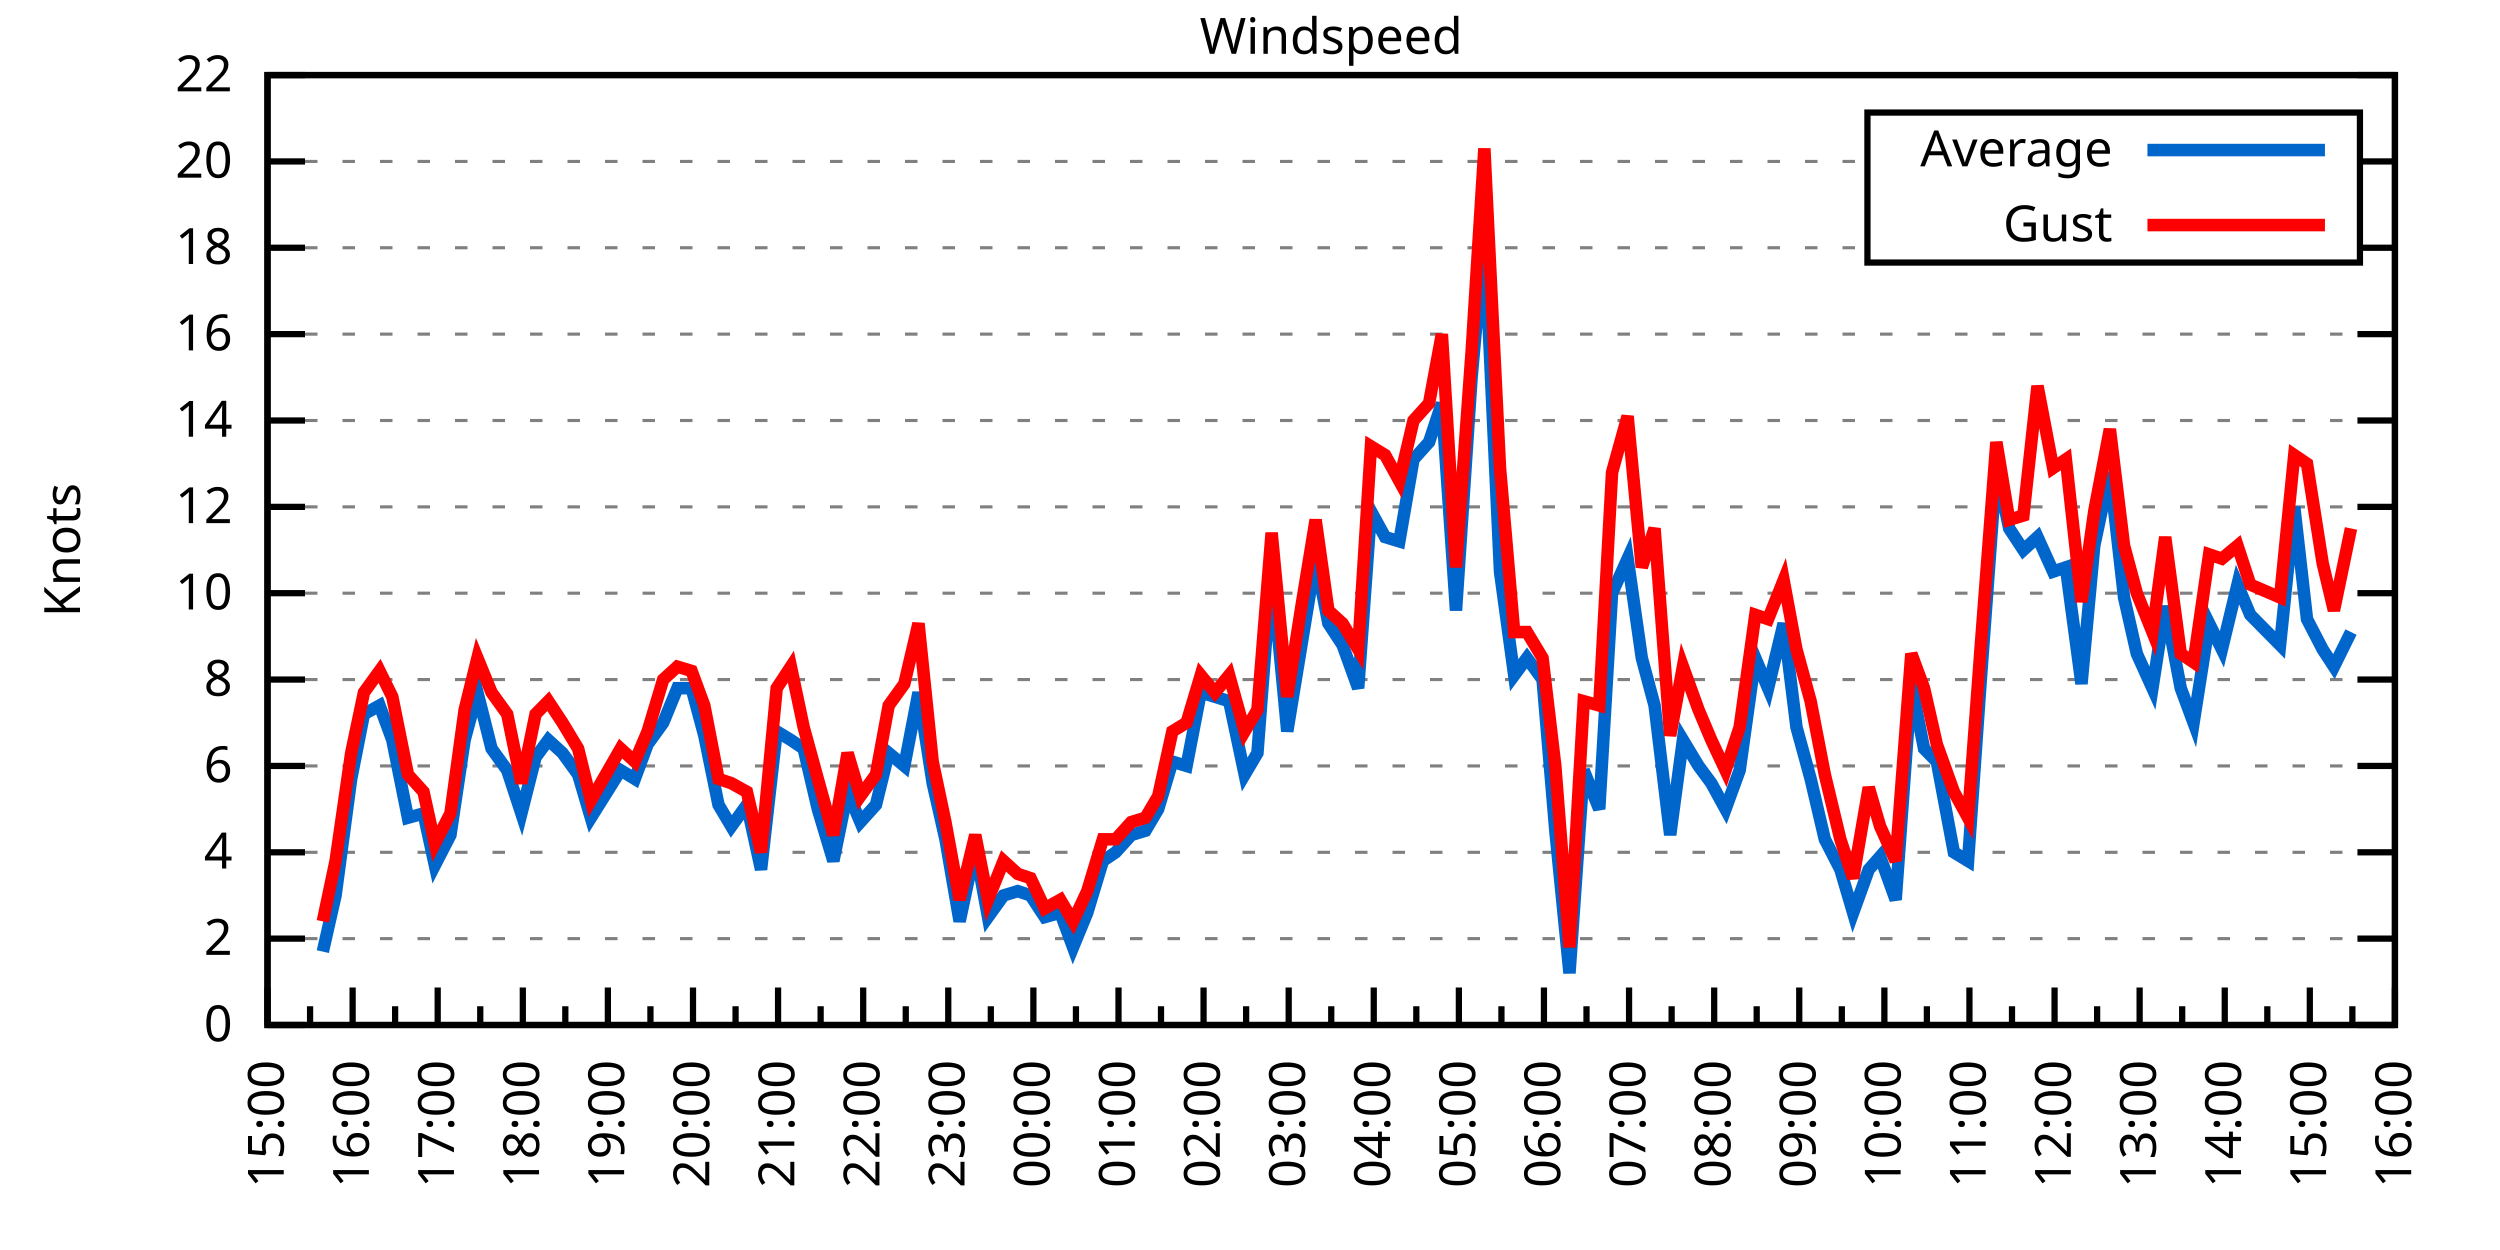
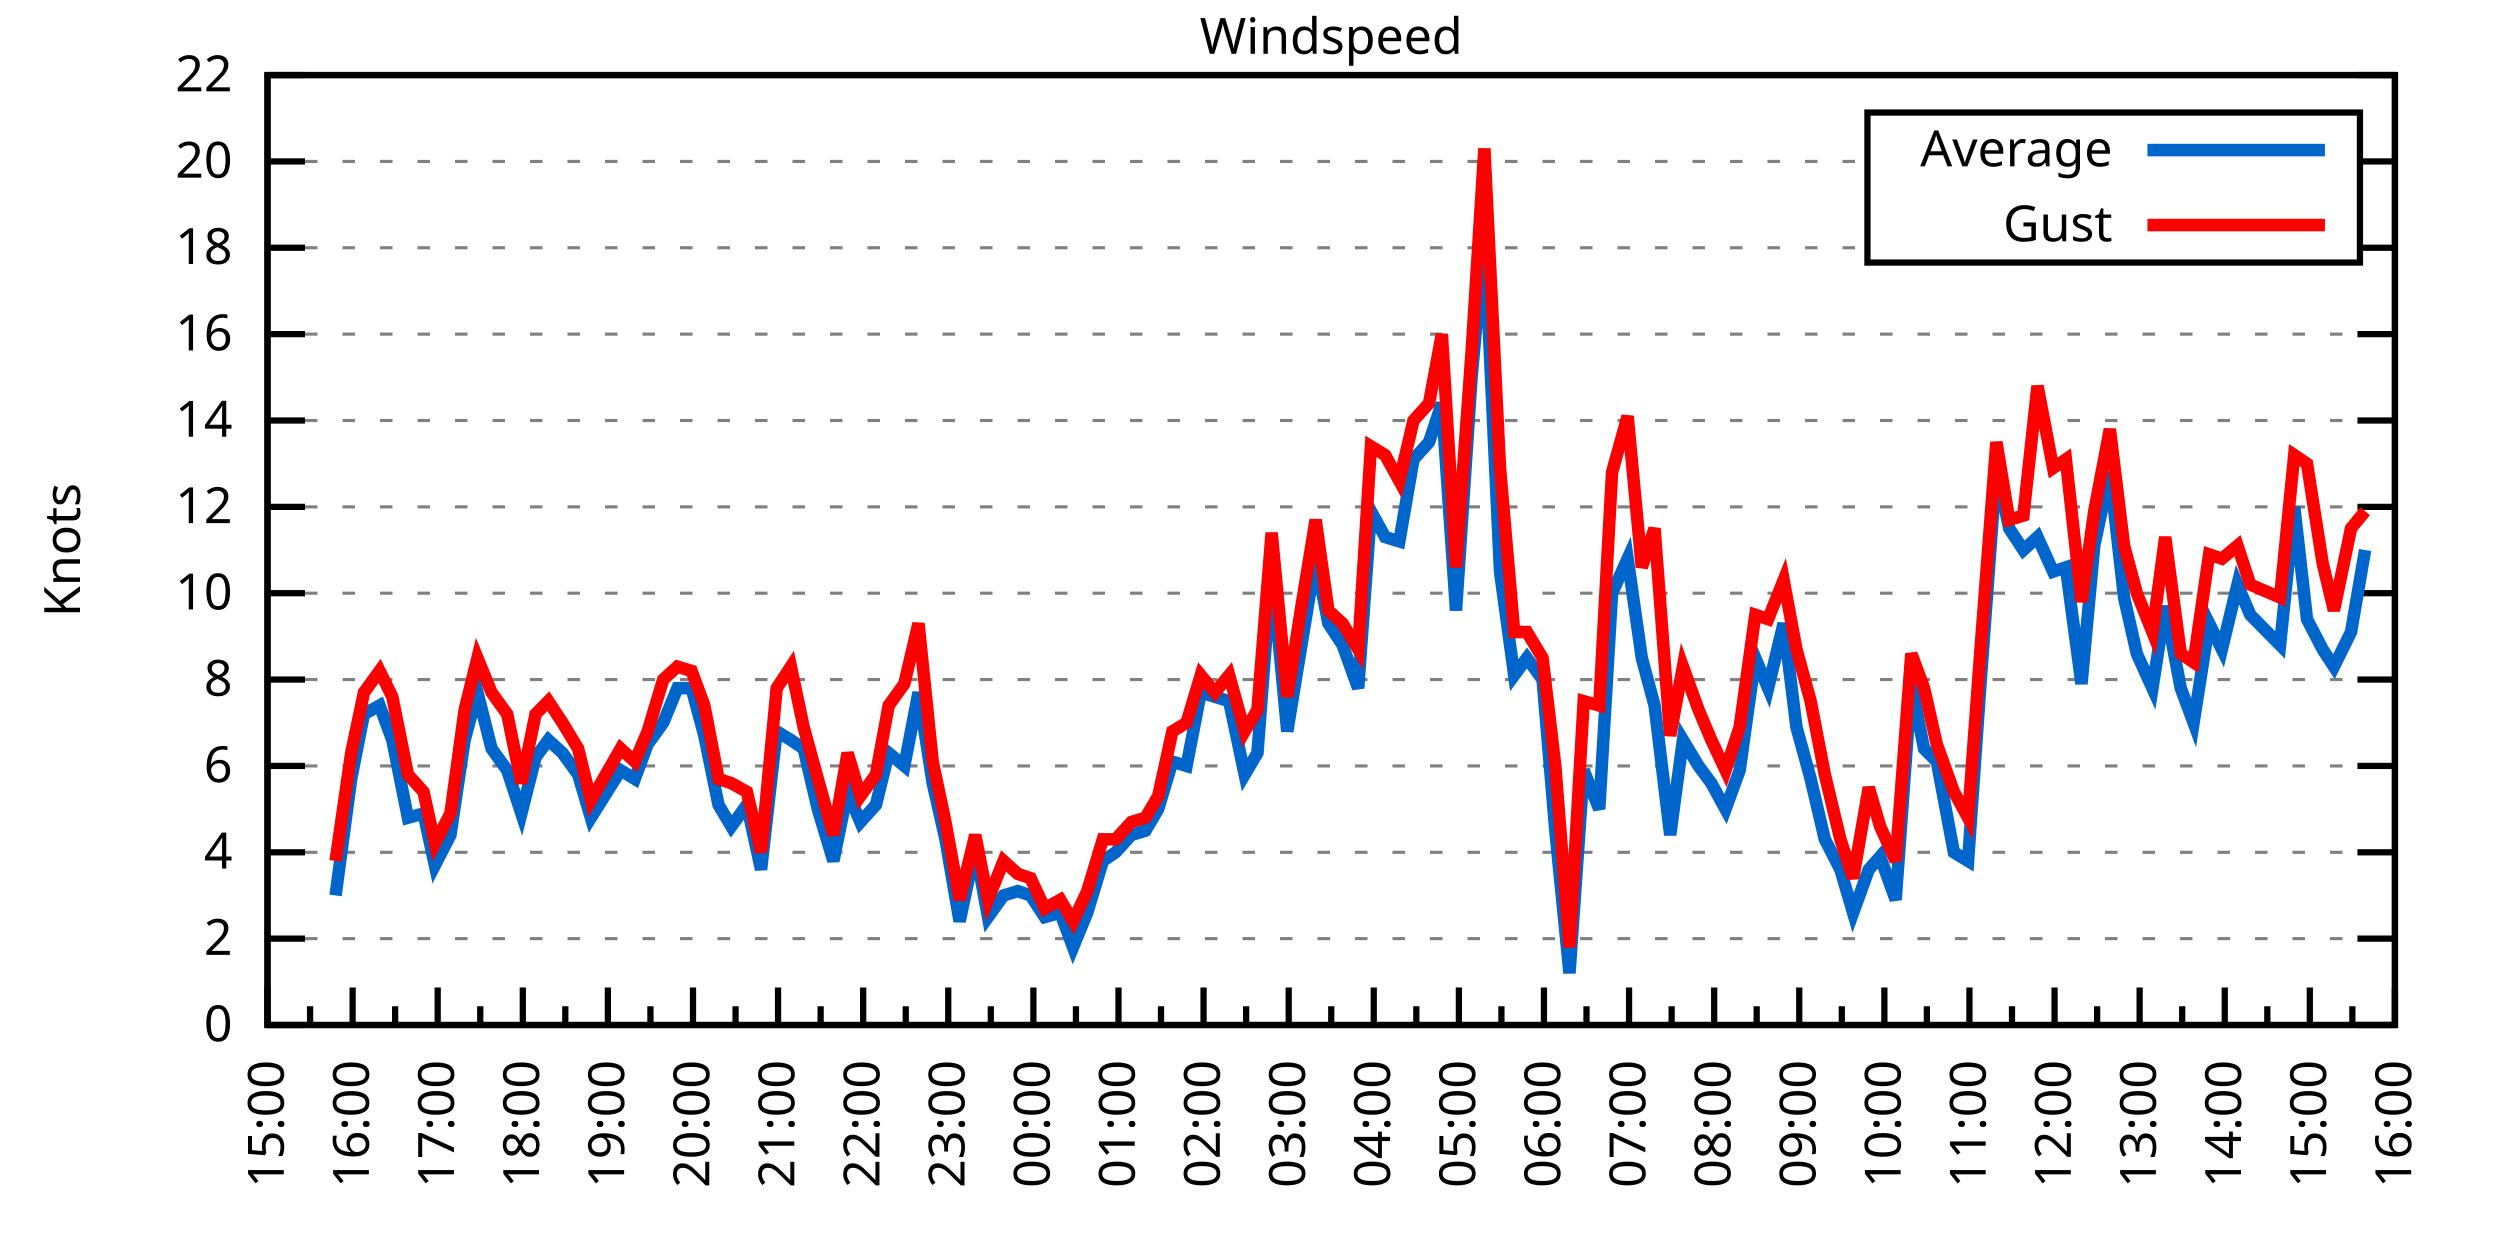
<svg xmlns="http://www.w3.org/2000/svg" xmlns:xlink="http://www.w3.org/1999/xlink" width="400" height="200" viewBox="0 0 400 200">
  <g id="gnuplot_canvas">
    <rect x="0" y="0" width="400" height="200" fill="none" />
    <defs>
      <circle id="gpDot" r="0.5" stroke-width="0.5" stroke="currentColor" />
      <path id="gpPt0" stroke-width="0.333" stroke="currentColor" d="M-1,0 h2 M0,-1 v2" />
      <path id="gpPt1" stroke-width="0.333" stroke="currentColor" d="M-1,-1 L1,1 M1,-1 L-1,1" />
      <path id="gpPt2" stroke-width="0.333" stroke="currentColor" d="M-1,0 L1,0 M0,-1 L0,1 M-1,-1 L1,1 M-1,1 L1,-1" />
      <rect id="gpPt3" stroke-width="0.333" stroke="currentColor" x="-1" y="-1" width="2" height="2" />
      <rect id="gpPt4" stroke-width="0.333" stroke="currentColor" fill="currentColor" x="-1" y="-1" width="2" height="2" />
      <circle id="gpPt5" stroke-width="0.333" stroke="currentColor" cx="0" cy="0" r="1" />
      <use xlink:href="#gpPt5" id="gpPt6" fill="currentColor" stroke="none" />
      <path id="gpPt7" stroke-width="0.333" stroke="currentColor" d="M0,-1.33 L-1.33,0.67 L1.33,0.67 z" />
      <use xlink:href="#gpPt7" id="gpPt8" fill="currentColor" stroke="none" />
      <use xlink:href="#gpPt7" id="gpPt9" stroke="currentColor" transform="rotate(180)" />
      <use xlink:href="#gpPt9" id="gpPt10" fill="currentColor" stroke="none" />
      <use xlink:href="#gpPt3" id="gpPt11" stroke="currentColor" transform="rotate(45)" />
      <use xlink:href="#gpPt11" id="gpPt12" fill="currentColor" stroke="none" />
      <path id="gpPt13" stroke-width="0.333" stroke="currentColor" d="M0,1.330 L1.265,0.411 L0.782,-1.067 L-0.782,-1.076 L-1.265,0.411 z" />
      <use xlink:href="#gpPt13" id="gpPt14" fill="currentColor" stroke="none" />
      <filter id="textbox" filterUnits="objectBoundingBox" x="0" y="0" height="1" width="1">
        <feFlood flood-color="white" flood-opacity="1" result="bgnd" />
        <feComposite in="SourceGraphic" in2="bgnd" operator="atop" />
      </filter>
      <filter id="greybox" filterUnits="objectBoundingBox" x="0" y="0" height="1" width="1">
        <feFlood flood-color="lightgrey" flood-opacity="1" result="grey" />
        <feComposite in="SourceGraphic" in2="grey" operator="atop" />
      </filter>
    </defs>
    <g fill="none" color="white" stroke="currentColor" stroke-width="1.00" stroke-linecap="butt" stroke-linejoin="miter">
</g>
    <g fill="none" color="black" stroke="currentColor" stroke-width="1.00" stroke-linecap="butt" stroke-linejoin="miter">
      <g stroke="none" shape-rendering="crispEdges">
        <polygon fill="rgb(255, 255, 255)" points="42.80,164.00 383.18,164.00 383.18,12.02 42.80,12.02 " />
      </g>
    </g>
    <g fill="none" color="black" stroke="currentColor" stroke-width="1.00" stroke-linecap="butt" stroke-linejoin="miter">
</g>
    <g fill="none" color="black" stroke="black" stroke-width="0.50" stroke-linecap="butt" stroke-linejoin="miter">
</g>
    <g fill="none" color="gray" stroke="currentColor" stroke-width="0.50" stroke-linecap="butt" stroke-linejoin="miter">
      <path stroke="gray" stroke-dasharray="2,4" class="gridline" d="M42.80,164.00 L383.19,164.00  " />
    </g>
    <g fill="none" color="gray" stroke="gray" stroke-width="1.00" stroke-linecap="butt" stroke-linejoin="miter">
</g>
    <g fill="none" color="black" stroke="currentColor" stroke-width="1.00" stroke-linecap="butt" stroke-linejoin="miter">
      <path stroke="black" d="M42.80,164.00 L48.80,164.00 M383.19,164.00 L377.19,164.00  " />
      <g transform="translate(37.20,166.60)" stroke="none" fill="black" font-family="Sans" font-size="8.00" text-anchor="end">
        <text>
          <tspan font-family="Sans"> 0</tspan>
        </text>
      </g>
    </g>
    <g fill="none" color="black" stroke="currentColor" stroke-width="1.00" stroke-linecap="butt" stroke-linejoin="miter">
</g>
    <g fill="none" color="black" stroke="black" stroke-width="0.50" stroke-linecap="butt" stroke-linejoin="miter">
</g>
    <g fill="none" color="gray" stroke="currentColor" stroke-width="0.50" stroke-linecap="butt" stroke-linejoin="miter">
      <path stroke="gray" stroke-dasharray="2,4" class="gridline" d="M42.80,150.18 L383.19,150.18  " />
    </g>
    <g fill="none" color="gray" stroke="gray" stroke-width="1.00" stroke-linecap="butt" stroke-linejoin="miter">
</g>
    <g fill="none" color="black" stroke="currentColor" stroke-width="1.00" stroke-linecap="butt" stroke-linejoin="miter">
      <path stroke="black" d="M42.80,150.18 L48.80,150.18 M383.19,150.18 L377.19,150.18  " />
      <g transform="translate(37.20,152.78)" stroke="none" fill="black" font-family="Sans" font-size="8.00" text-anchor="end">
        <text>
          <tspan font-family="Sans"> 2</tspan>
        </text>
      </g>
    </g>
    <g fill="none" color="black" stroke="currentColor" stroke-width="1.00" stroke-linecap="butt" stroke-linejoin="miter">
</g>
    <g fill="none" color="black" stroke="black" stroke-width="0.50" stroke-linecap="butt" stroke-linejoin="miter">
</g>
    <g fill="none" color="gray" stroke="currentColor" stroke-width="0.50" stroke-linecap="butt" stroke-linejoin="miter">
      <path stroke="gray" stroke-dasharray="2,4" class="gridline" d="M42.80,136.37 L383.19,136.37  " />
    </g>
    <g fill="none" color="gray" stroke="gray" stroke-width="1.00" stroke-linecap="butt" stroke-linejoin="miter">
</g>
    <g fill="none" color="black" stroke="currentColor" stroke-width="1.00" stroke-linecap="butt" stroke-linejoin="miter">
      <path stroke="black" d="M42.80,136.37 L48.80,136.37 M383.19,136.37 L377.19,136.37  " />
      <g transform="translate(37.20,138.97)" stroke="none" fill="black" font-family="Sans" font-size="8.00" text-anchor="end">
        <text>
          <tspan font-family="Sans"> 4</tspan>
        </text>
      </g>
    </g>
    <g fill="none" color="black" stroke="currentColor" stroke-width="1.00" stroke-linecap="butt" stroke-linejoin="miter">
</g>
    <g fill="none" color="black" stroke="black" stroke-width="0.50" stroke-linecap="butt" stroke-linejoin="miter">
</g>
    <g fill="none" color="gray" stroke="currentColor" stroke-width="0.50" stroke-linecap="butt" stroke-linejoin="miter">
      <path stroke="gray" stroke-dasharray="2,4" class="gridline" d="M42.80,122.55 L383.19,122.55  " />
    </g>
    <g fill="none" color="gray" stroke="gray" stroke-width="1.00" stroke-linecap="butt" stroke-linejoin="miter">
</g>
    <g fill="none" color="black" stroke="currentColor" stroke-width="1.00" stroke-linecap="butt" stroke-linejoin="miter">
      <path stroke="black" d="M42.80,122.55 L48.80,122.55 M383.19,122.55 L377.19,122.55  " />
      <g transform="translate(37.20,125.15)" stroke="none" fill="black" font-family="Sans" font-size="8.00" text-anchor="end">
        <text>
          <tspan font-family="Sans"> 6</tspan>
        </text>
      </g>
    </g>
    <g fill="none" color="black" stroke="currentColor" stroke-width="1.00" stroke-linecap="butt" stroke-linejoin="miter">
</g>
    <g fill="none" color="black" stroke="black" stroke-width="0.50" stroke-linecap="butt" stroke-linejoin="miter">
</g>
    <g fill="none" color="gray" stroke="currentColor" stroke-width="0.50" stroke-linecap="butt" stroke-linejoin="miter">
      <path stroke="gray" stroke-dasharray="2,4" class="gridline" d="M42.80,108.73 L383.19,108.73  " />
    </g>
    <g fill="none" color="gray" stroke="gray" stroke-width="1.00" stroke-linecap="butt" stroke-linejoin="miter">
</g>
    <g fill="none" color="black" stroke="currentColor" stroke-width="1.00" stroke-linecap="butt" stroke-linejoin="miter">
      <path stroke="black" d="M42.80,108.73 L48.80,108.73 M383.19,108.73 L377.19,108.73  " />
      <g transform="translate(37.20,111.33)" stroke="none" fill="black" font-family="Sans" font-size="8.00" text-anchor="end">
        <text>
          <tspan font-family="Sans"> 8</tspan>
        </text>
      </g>
    </g>
    <g fill="none" color="black" stroke="currentColor" stroke-width="1.00" stroke-linecap="butt" stroke-linejoin="miter">
</g>
    <g fill="none" color="black" stroke="black" stroke-width="0.50" stroke-linecap="butt" stroke-linejoin="miter">
</g>
    <g fill="none" color="gray" stroke="currentColor" stroke-width="0.50" stroke-linecap="butt" stroke-linejoin="miter">
      <path stroke="gray" stroke-dasharray="2,4" class="gridline" d="M42.80,94.91 L383.19,94.91  " />
    </g>
    <g fill="none" color="gray" stroke="gray" stroke-width="1.00" stroke-linecap="butt" stroke-linejoin="miter">
</g>
    <g fill="none" color="black" stroke="currentColor" stroke-width="1.00" stroke-linecap="butt" stroke-linejoin="miter">
      <path stroke="black" d="M42.80,94.91 L48.80,94.91 M383.19,94.91 L377.19,94.91  " />
      <g transform="translate(37.20,97.51)" stroke="none" fill="black" font-family="Sans" font-size="8.00" text-anchor="end">
        <text>
          <tspan font-family="Sans"> 10</tspan>
        </text>
      </g>
    </g>
    <g fill="none" color="black" stroke="currentColor" stroke-width="1.00" stroke-linecap="butt" stroke-linejoin="miter">
</g>
    <g fill="none" color="black" stroke="black" stroke-width="0.50" stroke-linecap="butt" stroke-linejoin="miter">
</g>
    <g fill="none" color="gray" stroke="currentColor" stroke-width="0.50" stroke-linecap="butt" stroke-linejoin="miter">
      <path stroke="gray" stroke-dasharray="2,4" class="gridline" d="M42.80,81.10 L383.19,81.10  " />
    </g>
    <g fill="none" color="gray" stroke="gray" stroke-width="1.00" stroke-linecap="butt" stroke-linejoin="miter">
</g>
    <g fill="none" color="black" stroke="currentColor" stroke-width="1.00" stroke-linecap="butt" stroke-linejoin="miter">
      <path stroke="black" d="M42.80,81.10 L48.80,81.10 M383.19,81.10 L377.19,81.10  " />
      <g transform="translate(37.20,83.70)" stroke="none" fill="black" font-family="Sans" font-size="8.00" text-anchor="end">
        <text>
          <tspan font-family="Sans"> 12</tspan>
        </text>
      </g>
    </g>
    <g fill="none" color="black" stroke="currentColor" stroke-width="1.00" stroke-linecap="butt" stroke-linejoin="miter">
</g>
    <g fill="none" color="black" stroke="black" stroke-width="0.50" stroke-linecap="butt" stroke-linejoin="miter">
</g>
    <g fill="none" color="gray" stroke="currentColor" stroke-width="0.50" stroke-linecap="butt" stroke-linejoin="miter">
      <path stroke="gray" stroke-dasharray="2,4" class="gridline" d="M42.80,67.28 L383.19,67.28  " />
    </g>
    <g fill="none" color="gray" stroke="gray" stroke-width="1.00" stroke-linecap="butt" stroke-linejoin="miter">
</g>
    <g fill="none" color="black" stroke="currentColor" stroke-width="1.00" stroke-linecap="butt" stroke-linejoin="miter">
      <path stroke="black" d="M42.80,67.28 L48.80,67.28 M383.19,67.28 L377.19,67.28  " />
      <g transform="translate(37.20,69.88)" stroke="none" fill="black" font-family="Sans" font-size="8.00" text-anchor="end">
        <text>
          <tspan font-family="Sans"> 14</tspan>
        </text>
      </g>
    </g>
    <g fill="none" color="black" stroke="currentColor" stroke-width="1.00" stroke-linecap="butt" stroke-linejoin="miter">
</g>
    <g fill="none" color="black" stroke="black" stroke-width="0.50" stroke-linecap="butt" stroke-linejoin="miter">
</g>
    <g fill="none" color="gray" stroke="currentColor" stroke-width="0.50" stroke-linecap="butt" stroke-linejoin="miter">
      <path stroke="gray" stroke-dasharray="2,4" class="gridline" d="M42.80,53.46 L383.19,53.46  " />
    </g>
    <g fill="none" color="gray" stroke="gray" stroke-width="1.00" stroke-linecap="butt" stroke-linejoin="miter">
</g>
    <g fill="none" color="black" stroke="currentColor" stroke-width="1.00" stroke-linecap="butt" stroke-linejoin="miter">
      <path stroke="black" d="M42.80,53.46 L48.80,53.46 M383.19,53.46 L377.19,53.46  " />
      <g transform="translate(37.20,56.06)" stroke="none" fill="black" font-family="Sans" font-size="8.00" text-anchor="end">
        <text>
          <tspan font-family="Sans"> 16</tspan>
        </text>
      </g>
    </g>
    <g fill="none" color="black" stroke="currentColor" stroke-width="1.00" stroke-linecap="butt" stroke-linejoin="miter">
</g>
    <g fill="none" color="black" stroke="black" stroke-width="0.50" stroke-linecap="butt" stroke-linejoin="miter">
</g>
    <g fill="none" color="gray" stroke="currentColor" stroke-width="0.50" stroke-linecap="butt" stroke-linejoin="miter">
      <path stroke="gray" stroke-dasharray="2,4" class="gridline" d="M42.80,39.64 L298.79,39.64 M377.59,39.64 L383.19,39.64  " />
    </g>
    <g fill="none" color="gray" stroke="gray" stroke-width="1.00" stroke-linecap="butt" stroke-linejoin="miter">
</g>
    <g fill="none" color="black" stroke="currentColor" stroke-width="1.00" stroke-linecap="butt" stroke-linejoin="miter">
      <path stroke="black" d="M42.80,39.64 L48.80,39.64 M383.19,39.64 L377.19,39.64  " />
      <g transform="translate(37.20,42.24)" stroke="none" fill="black" font-family="Sans" font-size="8.00" text-anchor="end">
        <text>
          <tspan font-family="Sans"> 18</tspan>
        </text>
      </g>
    </g>
    <g fill="none" color="black" stroke="currentColor" stroke-width="1.00" stroke-linecap="butt" stroke-linejoin="miter">
</g>
    <g fill="none" color="black" stroke="black" stroke-width="0.50" stroke-linecap="butt" stroke-linejoin="miter">
</g>
    <g fill="none" color="gray" stroke="currentColor" stroke-width="0.50" stroke-linecap="butt" stroke-linejoin="miter">
      <path stroke="gray" stroke-dasharray="2,4" class="gridline" d="M42.80,25.83 L298.79,25.83 M377.59,25.83 L383.19,25.83  " />
    </g>
    <g fill="none" color="gray" stroke="gray" stroke-width="1.00" stroke-linecap="butt" stroke-linejoin="miter">
</g>
    <g fill="none" color="black" stroke="currentColor" stroke-width="1.00" stroke-linecap="butt" stroke-linejoin="miter">
      <path stroke="black" d="M42.80,25.83 L48.80,25.83 M383.19,25.83 L377.19,25.83  " />
      <g transform="translate(37.20,28.43)" stroke="none" fill="black" font-family="Sans" font-size="8.00" text-anchor="end">
        <text>
          <tspan font-family="Sans"> 20</tspan>
        </text>
      </g>
    </g>
    <g fill="none" color="black" stroke="currentColor" stroke-width="1.00" stroke-linecap="butt" stroke-linejoin="miter">
</g>
    <g fill="none" color="black" stroke="black" stroke-width="0.50" stroke-linecap="butt" stroke-linejoin="miter">
</g>
    <g fill="none" color="gray" stroke="currentColor" stroke-width="0.50" stroke-linecap="butt" stroke-linejoin="miter">
      <path stroke="gray" stroke-dasharray="2,4" class="gridline" d="M42.80,12.01 L383.19,12.01  " />
    </g>
    <g fill="none" color="gray" stroke="gray" stroke-width="1.00" stroke-linecap="butt" stroke-linejoin="miter">
</g>
    <g fill="none" color="black" stroke="currentColor" stroke-width="1.00" stroke-linecap="butt" stroke-linejoin="miter">
      <path stroke="black" d="M42.80,12.01 L48.80,12.01 M383.19,12.01 L377.19,12.01  " />
      <g transform="translate(37.20,14.61)" stroke="none" fill="black" font-family="Sans" font-size="8.00" text-anchor="end">
        <text>
          <tspan font-family="Sans"> 22</tspan>
        </text>
      </g>
    </g>
    <g fill="none" color="black" stroke="currentColor" stroke-width="1.00" stroke-linecap="butt" stroke-linejoin="miter">
      <path stroke="black" d="M42.80,164.00 L42.80,158.00  " />
      <g transform="translate(45.40,169.60) rotate(270)" stroke="none" fill="black" font-family="Sans" font-size="8.00" text-anchor="end">
        <text>
          <tspan font-family="Sans">15:00</tspan>
        </text>
      </g>
    </g>
    <g fill="none" color="black" stroke="currentColor" stroke-width="1.00" stroke-linecap="butt" stroke-linejoin="miter">
      <path stroke="black" d="M49.61,164.00 L49.61,161.00 M56.42,164.00 L56.42,158.00  " />
      <g transform="translate(59.02,169.60) rotate(270)" stroke="none" fill="black" font-family="Sans" font-size="8.00" text-anchor="end">
        <text>
          <tspan font-family="Sans">16:00</tspan>
        </text>
      </g>
    </g>
    <g fill="none" color="black" stroke="currentColor" stroke-width="1.00" stroke-linecap="butt" stroke-linejoin="miter">
      <path stroke="black" d="M63.22,164.00 L63.22,161.00 M70.03,164.00 L70.03,158.00  " />
      <g transform="translate(72.63,169.60) rotate(270)" stroke="none" fill="black" font-family="Sans" font-size="8.00" text-anchor="end">
        <text>
          <tspan font-family="Sans">17:00</tspan>
        </text>
      </g>
    </g>
    <g fill="none" color="black" stroke="currentColor" stroke-width="1.00" stroke-linecap="butt" stroke-linejoin="miter">
      <path stroke="black" d="M76.84,164.00 L76.84,161.00 M83.65,164.00 L83.65,158.00  " />
      <g transform="translate(86.25,169.60) rotate(270)" stroke="none" fill="black" font-family="Sans" font-size="8.00" text-anchor="end">
        <text>
          <tspan font-family="Sans">18:00</tspan>
        </text>
      </g>
    </g>
    <g fill="none" color="black" stroke="currentColor" stroke-width="1.00" stroke-linecap="butt" stroke-linejoin="miter">
      <path stroke="black" d="M90.45,164.00 L90.45,161.00 M97.26,164.00 L97.26,158.00  " />
      <g transform="translate(99.86,169.60) rotate(270)" stroke="none" fill="black" font-family="Sans" font-size="8.00" text-anchor="end">
        <text>
          <tspan font-family="Sans">19:00</tspan>
        </text>
      </g>
    </g>
    <g fill="none" color="black" stroke="currentColor" stroke-width="1.00" stroke-linecap="butt" stroke-linejoin="miter">
      <path stroke="black" d="M104.07,164.00 L104.07,161.00 M110.88,164.00 L110.88,158.00  " />
      <g transform="translate(113.48,169.60) rotate(270)" stroke="none" fill="black" font-family="Sans" font-size="8.00" text-anchor="end">
        <text>
          <tspan font-family="Sans">20:00</tspan>
        </text>
      </g>
    </g>
    <g fill="none" color="black" stroke="currentColor" stroke-width="1.00" stroke-linecap="butt" stroke-linejoin="miter">
      <path stroke="black" d="M117.69,164.00 L117.69,161.00 M124.49,164.00 L124.49,158.00  " />
      <g transform="translate(127.09,169.60) rotate(270)" stroke="none" fill="black" font-family="Sans" font-size="8.00" text-anchor="end">
        <text>
          <tspan font-family="Sans">21:00</tspan>
        </text>
      </g>
    </g>
    <g fill="none" color="black" stroke="currentColor" stroke-width="1.00" stroke-linecap="butt" stroke-linejoin="miter">
      <path stroke="black" d="M131.30,164.00 L131.30,161.00 M138.11,164.00 L138.11,158.00  " />
      <g transform="translate(140.71,169.60) rotate(270)" stroke="none" fill="black" font-family="Sans" font-size="8.00" text-anchor="end">
        <text>
          <tspan font-family="Sans">22:00</tspan>
        </text>
      </g>
    </g>
    <g fill="none" color="black" stroke="currentColor" stroke-width="1.00" stroke-linecap="butt" stroke-linejoin="miter">
      <path stroke="black" d="M144.92,164.00 L144.92,161.00 M151.72,164.00 L151.72,158.00  " />
      <g transform="translate(154.32,169.60) rotate(270)" stroke="none" fill="black" font-family="Sans" font-size="8.00" text-anchor="end">
        <text>
          <tspan font-family="Sans">23:00</tspan>
        </text>
      </g>
    </g>
    <g fill="none" color="black" stroke="currentColor" stroke-width="1.00" stroke-linecap="butt" stroke-linejoin="miter">
      <path stroke="black" d="M158.53,164.00 L158.53,161.00 M165.34,164.00 L165.34,158.00  " />
      <g transform="translate(167.94,169.60) rotate(270)" stroke="none" fill="black" font-family="Sans" font-size="8.00" text-anchor="end">
        <text>
          <tspan font-family="Sans">00:00</tspan>
        </text>
      </g>
    </g>
    <g fill="none" color="black" stroke="currentColor" stroke-width="1.00" stroke-linecap="butt" stroke-linejoin="miter">
      <path stroke="black" d="M172.15,164.00 L172.15,161.00 M178.96,164.00 L178.96,158.00  " />
      <g transform="translate(181.56,169.60) rotate(270)" stroke="none" fill="black" font-family="Sans" font-size="8.00" text-anchor="end">
        <text>
          <tspan font-family="Sans">01:00</tspan>
        </text>
      </g>
    </g>
    <g fill="none" color="black" stroke="currentColor" stroke-width="1.00" stroke-linecap="butt" stroke-linejoin="miter">
      <path stroke="black" d="M185.76,164.00 L185.76,161.00 M192.57,164.00 L192.57,158.00  " />
      <g transform="translate(195.17,169.60) rotate(270)" stroke="none" fill="black" font-family="Sans" font-size="8.00" text-anchor="end">
        <text>
          <tspan font-family="Sans">02:00</tspan>
        </text>
      </g>
    </g>
    <g fill="none" color="black" stroke="currentColor" stroke-width="1.00" stroke-linecap="butt" stroke-linejoin="miter">
      <path stroke="black" d="M199.38,164.00 L199.38,161.00 M206.19,164.00 L206.19,158.00  " />
      <g transform="translate(208.79,169.60) rotate(270)" stroke="none" fill="black" font-family="Sans" font-size="8.00" text-anchor="end">
        <text>
          <tspan font-family="Sans">03:00</tspan>
        </text>
      </g>
    </g>
    <g fill="none" color="black" stroke="currentColor" stroke-width="1.00" stroke-linecap="butt" stroke-linejoin="miter">
      <path stroke="black" d="M213.00,164.00 L213.00,161.00 M219.80,164.00 L219.80,158.00  " />
      <g transform="translate(222.40,169.60) rotate(270)" stroke="none" fill="black" font-family="Sans" font-size="8.00" text-anchor="end">
        <text>
          <tspan font-family="Sans">04:00</tspan>
        </text>
      </g>
    </g>
    <g fill="none" color="black" stroke="currentColor" stroke-width="1.00" stroke-linecap="butt" stroke-linejoin="miter">
      <path stroke="black" d="M226.61,164.00 L226.61,161.00 M233.42,164.00 L233.42,158.00  " />
      <g transform="translate(236.02,169.60) rotate(270)" stroke="none" fill="black" font-family="Sans" font-size="8.00" text-anchor="end">
        <text>
          <tspan font-family="Sans">05:00</tspan>
        </text>
      </g>
    </g>
    <g fill="none" color="black" stroke="currentColor" stroke-width="1.00" stroke-linecap="butt" stroke-linejoin="miter">
      <path stroke="black" d="M240.23,164.00 L240.23,161.00 M247.03,164.00 L247.03,158.00  " />
      <g transform="translate(249.63,169.60) rotate(270)" stroke="none" fill="black" font-family="Sans" font-size="8.00" text-anchor="end">
        <text>
          <tspan font-family="Sans">06:00</tspan>
        </text>
      </g>
    </g>
    <g fill="none" color="black" stroke="currentColor" stroke-width="1.00" stroke-linecap="butt" stroke-linejoin="miter">
      <path stroke="black" d="M253.84,164.00 L253.84,161.00 M260.65,164.00 L260.65,158.00  " />
      <g transform="translate(263.25,169.60) rotate(270)" stroke="none" fill="black" font-family="Sans" font-size="8.00" text-anchor="end">
        <text>
          <tspan font-family="Sans">07:00</tspan>
        </text>
      </g>
    </g>
    <g fill="none" color="black" stroke="currentColor" stroke-width="1.00" stroke-linecap="butt" stroke-linejoin="miter">
      <path stroke="black" d="M267.46,164.00 L267.46,161.00 M274.27,164.00 L274.27,158.00  " />
      <g transform="translate(276.87,169.60) rotate(270)" stroke="none" fill="black" font-family="Sans" font-size="8.00" text-anchor="end">
        <text>
          <tspan font-family="Sans">08:00</tspan>
        </text>
      </g>
    </g>
    <g fill="none" color="black" stroke="currentColor" stroke-width="1.00" stroke-linecap="butt" stroke-linejoin="miter">
      <path stroke="black" d="M281.07,164.00 L281.07,161.00 M287.88,164.00 L287.88,158.00  " />
      <g transform="translate(290.48,169.60) rotate(270)" stroke="none" fill="black" font-family="Sans" font-size="8.00" text-anchor="end">
        <text>
          <tspan font-family="Sans">09:00</tspan>
        </text>
      </g>
    </g>
    <g fill="none" color="black" stroke="currentColor" stroke-width="1.00" stroke-linecap="butt" stroke-linejoin="miter">
      <path stroke="black" d="M294.69,164.00 L294.69,161.00 M301.50,164.00 L301.50,158.00  " />
      <g transform="translate(304.10,169.60) rotate(270)" stroke="none" fill="black" font-family="Sans" font-size="8.00" text-anchor="end">
        <text>
          <tspan font-family="Sans">10:00</tspan>
        </text>
      </g>
    </g>
    <g fill="none" color="black" stroke="currentColor" stroke-width="1.00" stroke-linecap="butt" stroke-linejoin="miter">
      <path stroke="black" d="M308.30,164.00 L308.30,161.00 M315.11,164.00 L315.11,158.00  " />
      <g transform="translate(317.71,169.60) rotate(270)" stroke="none" fill="black" font-family="Sans" font-size="8.00" text-anchor="end">
        <text>
          <tspan font-family="Sans">11:00</tspan>
        </text>
      </g>
    </g>
    <g fill="none" color="black" stroke="currentColor" stroke-width="1.00" stroke-linecap="butt" stroke-linejoin="miter">
      <path stroke="black" d="M321.92,164.00 L321.92,161.00 M328.73,164.00 L328.73,158.00  " />
      <g transform="translate(331.33,169.60) rotate(270)" stroke="none" fill="black" font-family="Sans" font-size="8.00" text-anchor="end">
        <text>
          <tspan font-family="Sans">12:00</tspan>
        </text>
      </g>
    </g>
    <g fill="none" color="black" stroke="currentColor" stroke-width="1.00" stroke-linecap="butt" stroke-linejoin="miter">
      <path stroke="black" d="M335.54,164.00 L335.54,161.00 M342.34,164.00 L342.34,158.00  " />
      <g transform="translate(344.94,169.60) rotate(270)" stroke="none" fill="black" font-family="Sans" font-size="8.00" text-anchor="end">
        <text>
          <tspan font-family="Sans">13:00</tspan>
        </text>
      </g>
    </g>
    <g fill="none" color="black" stroke="currentColor" stroke-width="1.00" stroke-linecap="butt" stroke-linejoin="miter">
      <path stroke="black" d="M349.15,164.00 L349.15,161.00 M355.96,164.00 L355.96,158.00  " />
      <g transform="translate(358.56,169.60) rotate(270)" stroke="none" fill="black" font-family="Sans" font-size="8.00" text-anchor="end">
        <text>
          <tspan font-family="Sans">14:00</tspan>
        </text>
      </g>
    </g>
    <g fill="none" color="black" stroke="currentColor" stroke-width="1.00" stroke-linecap="butt" stroke-linejoin="miter">
      <path stroke="black" d="M362.77,164.00 L362.77,161.00 M369.57,164.00 L369.57,158.00  " />
      <g transform="translate(372.17,169.60) rotate(270)" stroke="none" fill="black" font-family="Sans" font-size="8.00" text-anchor="end">
        <text>
          <tspan font-family="Sans">15:00</tspan>
        </text>
      </g>
    </g>
    <g fill="none" color="black" stroke="currentColor" stroke-width="1.00" stroke-linecap="butt" stroke-linejoin="miter">
      <path stroke="black" d="M376.38,164.00 L376.38,161.00 M383.19,164.00 L383.19,158.00  " />
      <g transform="translate(385.79,169.60) rotate(270)" stroke="none" fill="black" font-family="Sans" font-size="8.00" text-anchor="end">
        <text>
          <tspan font-family="Sans">16:00</tspan>
        </text>
      </g>
    </g>
    <g fill="none" color="black" stroke="currentColor" stroke-width="1.00" stroke-linecap="butt" stroke-linejoin="miter">
</g>
    <g fill="none" color="black" stroke="currentColor" stroke-width="1.00" stroke-linecap="butt" stroke-linejoin="miter">
      <path stroke="black" d="M42.80,12.01 L42.80,164.00 L383.19,164.00 L383.19,12.01 L42.80,12.01 Z  " />
    </g>
    <g fill="none" color="black" stroke="currentColor" stroke-width="1.00" stroke-linecap="butt" stroke-linejoin="miter">
      <g transform="translate(12.80,88.01) rotate(270)" stroke="none" fill="black" font-family="Sans" font-size="8.00" text-anchor="middle">
        <text>
          <tspan font-family="Sans">Knots</tspan>
        </text>
      </g>
    </g>
    <g fill="none" color="black" stroke="currentColor" stroke-width="1.00" stroke-linecap="butt" stroke-linejoin="miter">
</g>
    <g fill="none" color="black" stroke="currentColor" stroke-width="1.00" stroke-linecap="butt" stroke-linejoin="miter">
      <path stroke="black" d="M298.79,42.01 L298.79,18.01 L377.59,18.01 L377.59,42.01 L298.79,42.01 Z  " />
    </g>
    <g id="Windspeed_plot_1">
      <g fill="none" color="white" stroke="black" stroke-width="2.00" stroke-linecap="butt" stroke-linejoin="miter">
</g>
      <g fill="none" color="black" stroke="currentColor" stroke-width="2.00" stroke-linecap="butt" stroke-linejoin="miter">
        <g transform="translate(337.99,26.61)" stroke="none" fill="black" font-family="Sans" font-size="8.00" text-anchor="end">
          <text>
            <tspan font-family="Sans">Average</tspan>
          </text>
        </g>
      </g>
      <g fill="none" color="black" stroke="currentColor" stroke-width="2.00" stroke-linecap="butt" stroke-linejoin="miter">
-         <path stroke="rgb(  0, 102, 204)" d="M343.59,24.01 L371.99,24.01 M51.65,152.26 L53.69,143.27 L56.19,124.62 L58.23,114.26 L60.73,112.88 L62.77,118.40   L65.27,130.84 L67.76,130.15 L69.58,138.44 L72.07,133.60 L74.34,118.40 L76.39,110.80 L78.65,119.78 L81.15,123.24   L83.42,130.15 L85.69,121.17 L87.73,118.40 L90.00,120.48 L92.50,123.93 L94.54,130.84 L99.30,123.24 L101.57,124.62   L103.62,119.09 L106.11,115.64 L108.38,110.11 L110.65,110.11 L112.69,117.71 L114.96,128.77 L117.01,132.22 L119.50,128.77   L121.77,139.13 L124.27,117.02 L126.54,118.40 L128.58,119.78 L130.85,129.46 L133.34,137.75 L135.61,126.69 L137.66,131.53   L140.15,128.77 L142.19,120.48 L144.69,122.55 L146.96,110.80 L149.23,125.31 L151.27,134.29 L153.54,147.42 L156.04,135.67   L158.08,146.73 L160.57,143.27 L162.84,142.58 L164.89,143.27 L167.16,146.73 L169.65,146.04 L171.69,151.56 L173.96,146.04   L176.46,137.75 L178.50,136.37 L181.00,133.60 L183.27,132.91 L185.31,129.46 L187.58,121.86 L189.85,122.55 L192.12,110.80   L194.39,111.49 L196.66,112.19 L199.15,123.93 L201.19,120.48 L203.46,90.77 L205.96,117.02 L208.23,103.20 L210.50,89.39   L212.54,99.75 L214.81,103.20 L217.31,110.11 L219.35,81.79 L221.62,85.93 L223.89,86.62 L226.16,73.50 L228.65,70.73   L230.70,64.52 L232.96,97.68 L235.46,60.37 L237.50,37.57 L240.00,91.46 L242.27,108.04 L244.31,105.28 L246.81,108.73   L248.85,132.91 L251.12,155.71 L253.39,123.24 L255.88,129.46 L257.93,94.91 L260.42,89.39 L262.69,105.28 L264.73,112.88   L267.23,133.60 L269.27,118.40 L271.77,122.55 L273.81,125.31 L276.08,129.46 L278.35,123.24 L280.85,105.28 L282.89,110.11   L285.38,99.75 L287.43,116.33 L289.70,124.62 L291.97,134.29 L294.46,139.13 L296.50,146.04 L299.00,139.13 L300.82,137.06   L303.31,143.96 L305.81,109.42 L307.85,119.78 L309.89,121.86 L312.62,136.37 L314.89,137.75 L316.93,108.73 L319.42,74.88   L321.47,84.55 L323.74,88.00 L326.00,85.93 L328.50,91.46 L330.54,90.77 L333.04,109.42 L335.08,87.31 L337.58,75.57   L339.85,95.60 L341.89,104.59 L344.39,110.11 L346.43,96.99 L348.92,110.11 L350.97,115.64 L353.46,99.75 L355.50,103.89   L358.00,93.53 L360.04,98.37 L364.81,103.20 L367.08,81.10 L369.12,99.06 L371.62,103.89 L373.43,106.66 L376.16,101.13    " />
+         <path stroke="rgb(  0, 102, 204)" d="M343.59,24.01 L371.99,24.01 M53.69,143.27 L56.19,124.62 L58.23,114.26 L60.73,112.88 L62.77,118.40 L65.27,130.84   L67.76,130.15 L69.58,138.44 L72.07,133.60 L74.34,118.40 L76.39,110.80 L78.65,119.78 L81.15,123.24 L83.42,130.15   L85.69,121.17 L87.73,118.40 L90.00,120.48 L92.50,123.93 L94.54,130.84 L99.30,123.24 L101.57,124.62 L103.62,119.09   L106.11,115.64 L108.38,110.11 L110.65,110.11 L112.69,117.71 L114.96,128.77 L117.01,132.22 L119.50,128.77 L121.77,139.13   L124.27,117.02 L126.54,118.40 L128.58,119.78 L130.85,129.46 L133.34,137.75 L135.61,126.69 L137.66,131.53 L140.15,128.77   L142.19,120.48 L144.69,122.55 L146.96,110.80 L149.23,125.31 L151.27,134.29 L153.54,147.42 L156.04,135.67 L158.08,146.73   L160.57,143.27 L162.84,142.58 L164.89,143.27 L167.16,146.73 L169.65,146.04 L171.69,151.56 L173.96,146.04 L176.46,137.75   L178.50,136.37 L181.00,133.60 L183.27,132.91 L185.31,129.46 L187.58,121.86 L189.85,122.55 L192.12,110.80 L194.39,111.49   L196.66,112.19 L199.15,123.93 L201.19,120.48 L203.46,90.77 L205.96,117.02 L208.23,103.20 L210.50,89.39 L212.54,99.75   L214.81,103.20 L217.31,110.11 L219.35,81.79 L221.62,85.93 L223.89,86.62 L226.16,73.50 L228.65,70.73 L230.70,64.52   L232.96,97.68 L235.46,60.37 L237.50,37.57 L240.00,91.46 L242.27,108.04 L244.31,105.28 L246.81,108.73 L248.85,132.91   L251.12,155.71 L253.39,123.24 L255.88,129.46 L257.93,94.91 L260.42,89.39 L262.69,105.28 L264.73,112.88 L267.23,133.60   L269.27,118.40 L271.77,122.55 L273.81,125.31 L276.08,129.46 L278.35,123.24 L280.85,105.28 L282.89,110.11 L285.38,99.75   L287.43,116.33 L289.70,124.62 L291.97,134.29 L294.46,139.13 L296.50,146.04 L299.00,139.13 L300.82,137.06 L303.31,143.96   L305.81,109.42 L307.85,119.78 L309.89,121.86 L312.62,136.37 L314.89,137.75 L316.93,108.73 L319.42,74.88 L321.47,84.55   L323.74,88.00 L326.00,85.93 L328.50,91.46 L330.54,90.77 L333.04,109.42 L335.08,87.31 L337.58,75.57 L339.85,95.60   L341.89,104.59 L344.39,110.11 L346.43,96.99 L348.92,110.11 L350.97,115.64 L353.46,99.75 L355.50,103.89 L358.00,93.53   L360.04,98.37 L364.81,103.20 L367.08,81.10 L369.12,99.06 L371.62,103.89 L373.43,106.66 L376.16,101.13 L378.42,88.00    " />
      </g>
    </g>
    <g id="Windspeed_plot_2">
      <g fill="none" color="black" stroke="currentColor" stroke-width="2.00" stroke-linecap="butt" stroke-linejoin="miter">
        <g transform="translate(337.99,38.61)" stroke="none" fill="black" font-family="Sans" font-size="8.00" text-anchor="end">
          <text>
            <tspan font-family="Sans">Gust</tspan>
          </text>
        </g>
      </g>
      <g fill="none" color="black" stroke="currentColor" stroke-width="2.00" stroke-linecap="butt" stroke-linejoin="miter">
-         <path stroke="rgb(255,   0,   0)" d="M343.59,36.01 L371.99,36.01 M51.65,147.42 L53.69,137.75 L56.19,120.48 L58.23,110.80 L60.73,107.35 L62.77,111.49   L65.27,123.93 L67.76,126.69 L69.58,134.98 L72.07,130.15 L74.34,113.57 L76.39,105.28 L78.65,110.80 L81.15,114.26   L83.42,125.31 L85.69,114.26 L87.73,112.19 L90.00,115.64 L92.50,119.78 L94.54,128.08 L99.30,119.78 L101.57,121.86   L103.62,117.02 L106.11,108.73 L108.38,106.66 L110.65,107.35 L112.69,112.88 L114.96,124.62 L117.01,125.31 L119.50,126.69   L121.77,136.37 L124.27,110.11 L126.54,106.66 L128.58,116.33 L130.85,124.62 L133.34,133.60 L135.61,120.48 L137.66,127.38   L140.15,123.93 L142.19,112.88 L144.69,109.42 L146.96,99.75 L149.23,121.86 L151.27,131.53 L153.54,143.96 L156.04,133.60   L158.08,143.96 L160.57,137.75 L162.84,139.82 L164.89,140.51 L167.16,145.35 L169.65,143.96 L171.69,147.42 L173.96,142.58   L176.46,134.29 L178.50,134.29 L181.00,131.53 L183.27,130.84 L185.31,127.38 L187.58,117.02 L189.85,115.64 L192.12,108.04   L194.39,110.80 L196.66,108.04 L199.15,117.02 L201.19,113.57 L203.46,85.24 L205.96,111.49 L208.23,96.99 L210.50,83.17   L212.54,97.68 L214.81,99.75 L217.31,103.89 L219.35,71.42 L221.62,72.81 L223.89,76.95 L226.16,67.28 L228.65,64.52   L230.70,53.46 L232.96,90.77 L235.46,56.23 L237.50,23.75 L240.00,74.88 L242.27,101.13 L244.31,101.13 L246.81,105.28   L248.85,122.55 L251.12,151.56 L253.39,112.19 L255.88,112.88 L257.93,75.57 L260.42,66.59 L262.69,90.77 L264.73,84.55   L267.23,117.71 L269.27,106.66 L271.77,113.57 L273.81,118.40 L276.08,123.24 L278.35,116.33 L280.85,98.37 L282.89,99.06   L285.38,92.84 L287.43,103.89 L289.70,112.19 L291.97,123.93 L294.46,134.29 L296.50,140.51 L299.00,126.00 L300.82,132.22   L303.31,137.75 L305.81,104.59 L307.85,110.11 L309.89,119.09 L312.62,126.69 L314.89,130.84 L316.93,103.20 L319.42,70.73   L321.47,83.17 L323.74,82.48 L326.00,61.75 L328.50,74.88 L330.54,73.50 L333.04,96.30 L335.08,81.79 L337.58,68.66   L339.85,87.31 L341.89,94.91 L344.39,101.13 L346.43,85.93 L348.92,104.59 L350.97,105.97 L353.46,88.70 L355.50,89.39   L358.00,87.31 L360.04,93.53 L364.81,95.60 L367.08,72.81 L369.12,74.19 L371.62,90.08 L373.43,97.68 L376.16,84.55    " />
+         <path stroke="rgb(255,   0,   0)" d="M343.59,36.01 L371.99,36.01 M53.69,137.75 L56.19,120.48 L58.23,110.80 L60.73,107.35 L62.77,111.49 L65.27,123.93   L67.76,126.69 L69.58,134.98 L72.07,130.15 L74.34,113.57 L76.39,105.28 L78.65,110.80 L81.15,114.26 L83.42,125.31   L85.69,114.26 L87.73,112.19 L90.00,115.64 L92.50,119.78 L94.54,128.08 L99.30,119.78 L101.57,121.86 L103.62,117.02   L106.11,108.73 L108.38,106.66 L110.65,107.35 L112.69,112.88 L114.96,124.62 L117.01,125.31 L119.50,126.69 L121.77,136.37   L124.27,110.11 L126.54,106.66 L128.58,116.33 L130.85,124.62 L133.34,133.60 L135.61,120.48 L137.66,127.38 L140.15,123.93   L142.19,112.88 L144.69,109.42 L146.96,99.75 L149.23,121.86 L151.27,131.53 L153.54,143.96 L156.04,133.60 L158.08,143.96   L160.57,137.75 L162.84,139.82 L164.89,140.51 L167.16,145.35 L169.65,143.96 L171.69,147.42 L173.96,142.58 L176.46,134.29   L178.50,134.29 L181.00,131.53 L183.27,130.84 L185.31,127.38 L187.58,117.02 L189.85,115.64 L192.12,108.04 L194.39,110.80   L196.66,108.04 L199.15,117.02 L201.19,113.57 L203.46,85.24 L205.96,111.49 L208.23,96.99 L210.50,83.17 L212.54,97.68   L214.81,99.75 L217.31,103.89 L219.35,71.42 L221.62,72.81 L223.89,76.95 L226.16,67.28 L228.65,64.52 L230.70,53.46   L232.96,90.77 L235.46,56.23 L237.50,23.75 L240.00,74.88 L242.27,101.13 L244.31,101.13 L246.81,105.28 L248.85,122.55   L251.12,151.56 L253.39,112.19 L255.88,112.88 L257.93,75.57 L260.42,66.59 L262.69,90.77 L264.73,84.55 L267.23,117.71   L269.27,106.66 L271.77,113.57 L273.81,118.40 L276.08,123.24 L278.35,116.33 L280.85,98.37 L282.89,99.06 L285.38,92.84   L287.43,103.89 L289.70,112.19 L291.97,123.93 L294.46,134.29 L296.50,140.51 L299.00,126.00 L300.82,132.22 L303.31,137.75   L305.81,104.59 L307.85,110.11 L309.89,119.09 L312.62,126.69 L314.89,130.84 L316.93,103.20 L319.42,70.73 L321.47,83.17   L323.74,82.48 L326.00,61.75 L328.50,74.88 L330.54,73.50 L333.04,96.30 L335.08,81.79 L337.58,68.66 L339.85,87.31   L341.89,94.91 L344.39,101.13 L346.43,85.93 L348.92,104.59 L350.97,105.97 L353.46,88.70 L355.50,89.39 L358.00,87.31   L360.04,93.53 L364.81,95.60 L367.08,72.81 L369.12,74.19 L371.62,90.08 L373.43,97.68 L376.16,84.55 L378.42,81.79    " />
      </g>
    </g>
    <g fill="none" color="black" stroke="currentColor" stroke-width="2.00" stroke-linecap="butt" stroke-linejoin="miter">
</g>
    <g fill="none" color="black" stroke="black" stroke-width="1.00" stroke-linecap="butt" stroke-linejoin="miter">
</g>
    <g fill="none" color="black" stroke="currentColor" stroke-width="1.00" stroke-linecap="butt" stroke-linejoin="miter">
      <path stroke="black" d="M42.80,12.01 L42.80,164.00 L383.19,164.00 L383.19,12.01 L42.80,12.01 Z  " />
    </g>
    <g fill="none" color="black" stroke="currentColor" stroke-width="1.00" stroke-linecap="butt" stroke-linejoin="miter">
      <g transform="translate(212.99,8.61)" stroke="none" fill="black" font-family="Sans" font-size="8.00" text-anchor="middle">
        <text>
          <tspan font-family="Sans">Windspeed</tspan>
        </text>
      </g>
    </g>
    <g fill="none" color="black" stroke="currentColor" stroke-width="1.00" stroke-linecap="butt" stroke-linejoin="miter">
</g>
  </g>
</svg>
